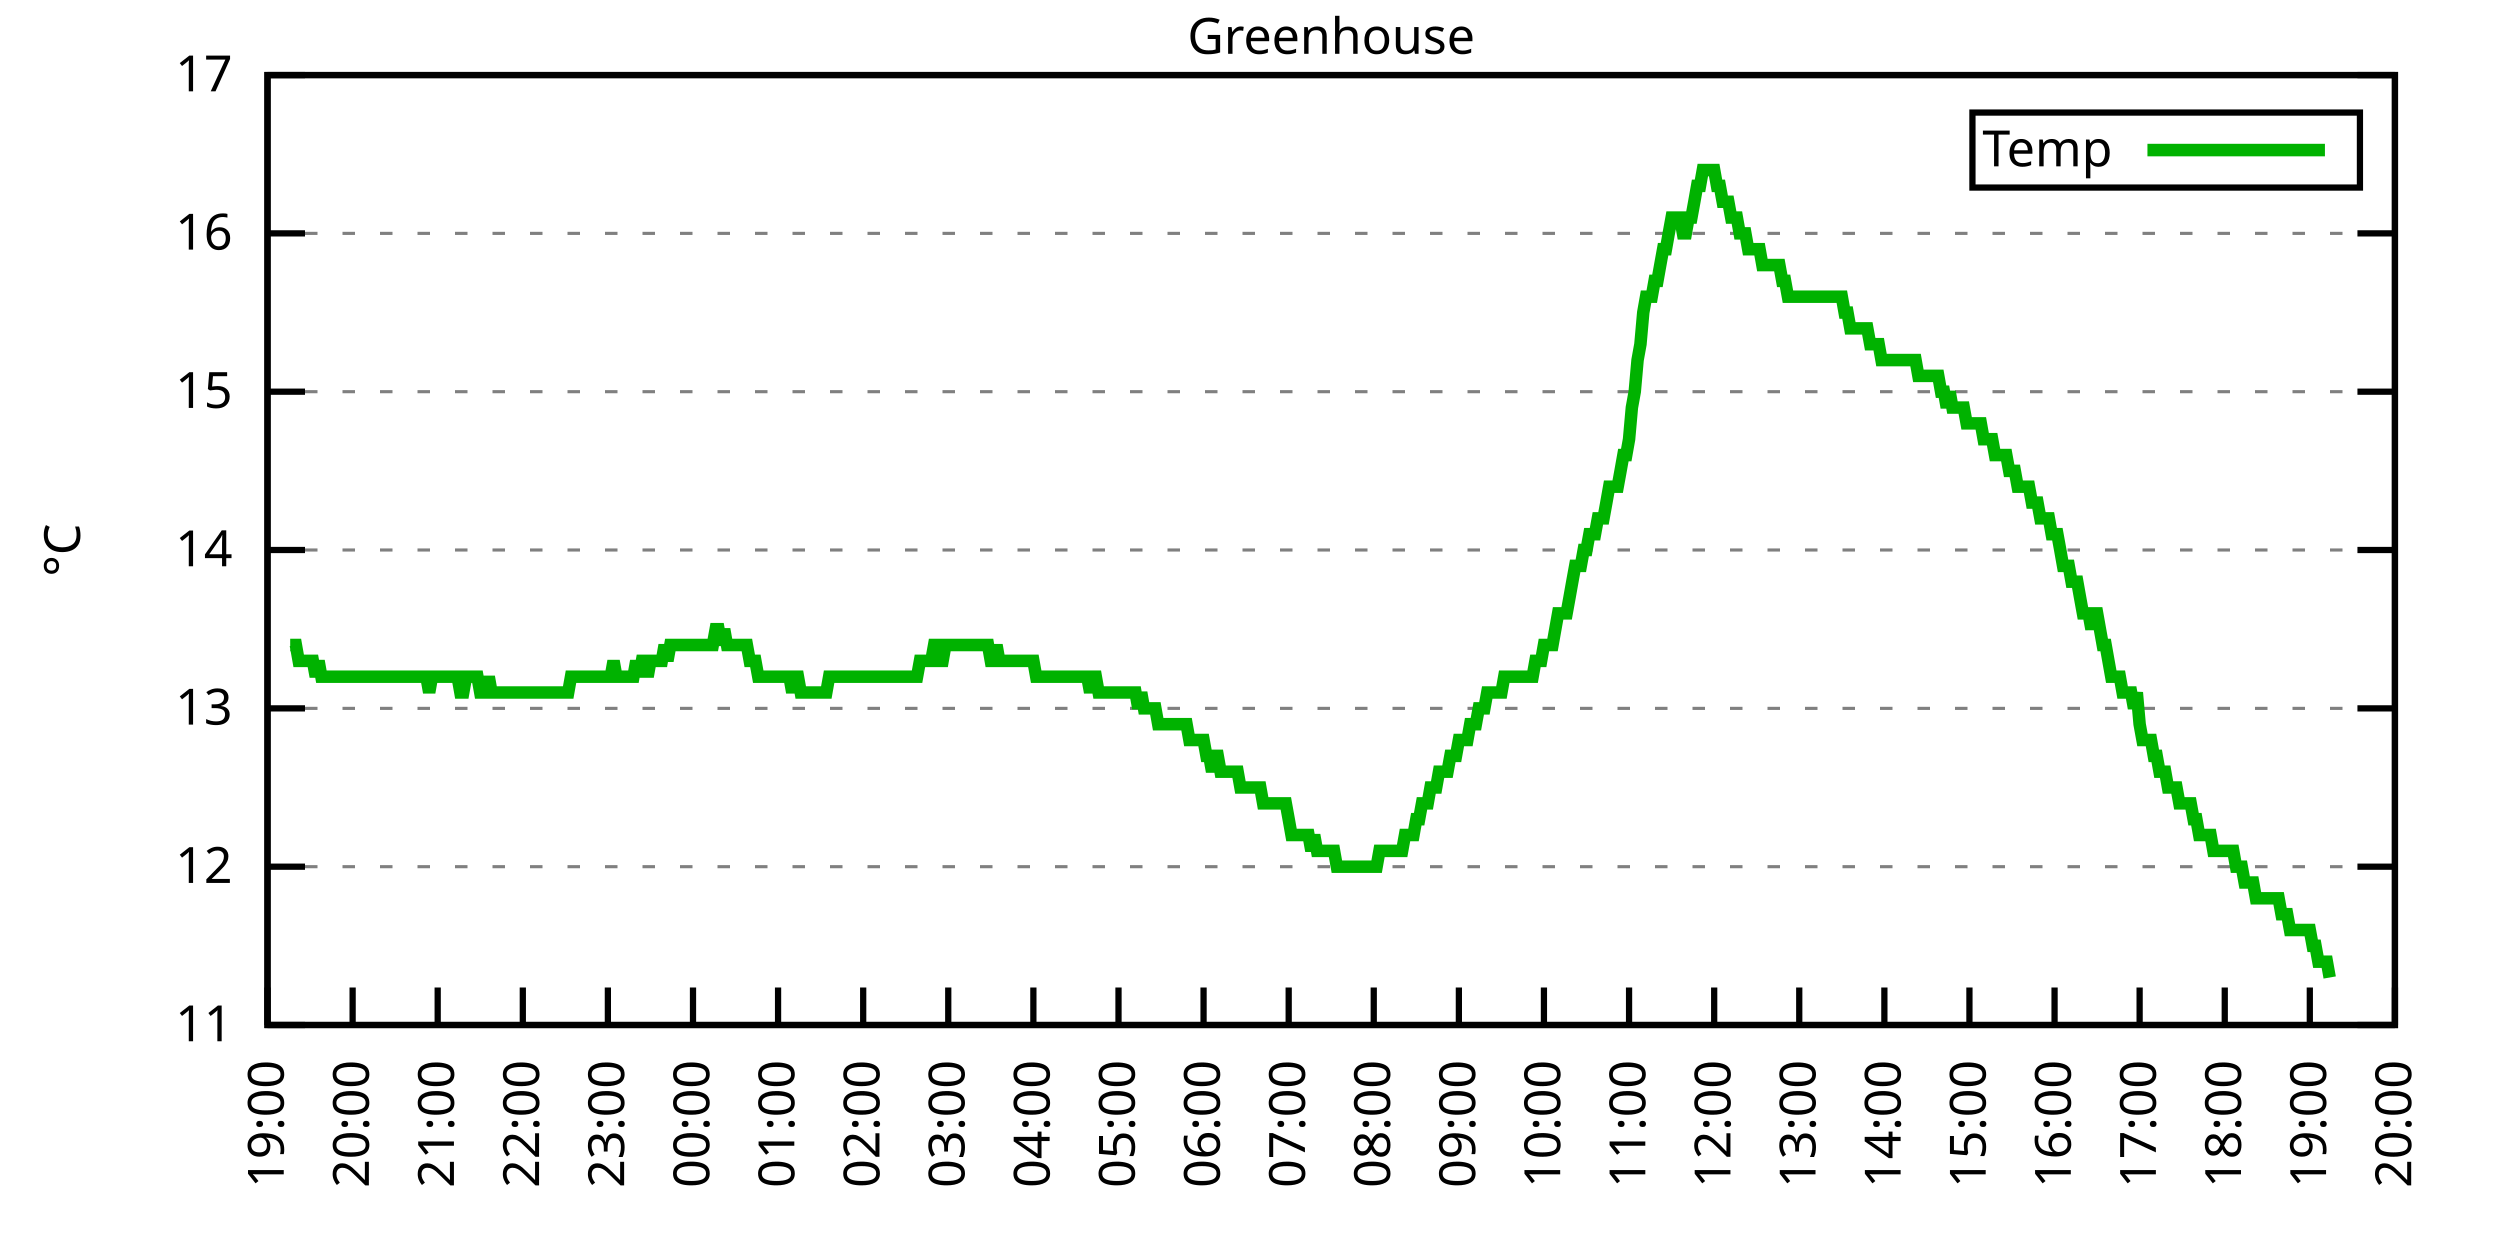
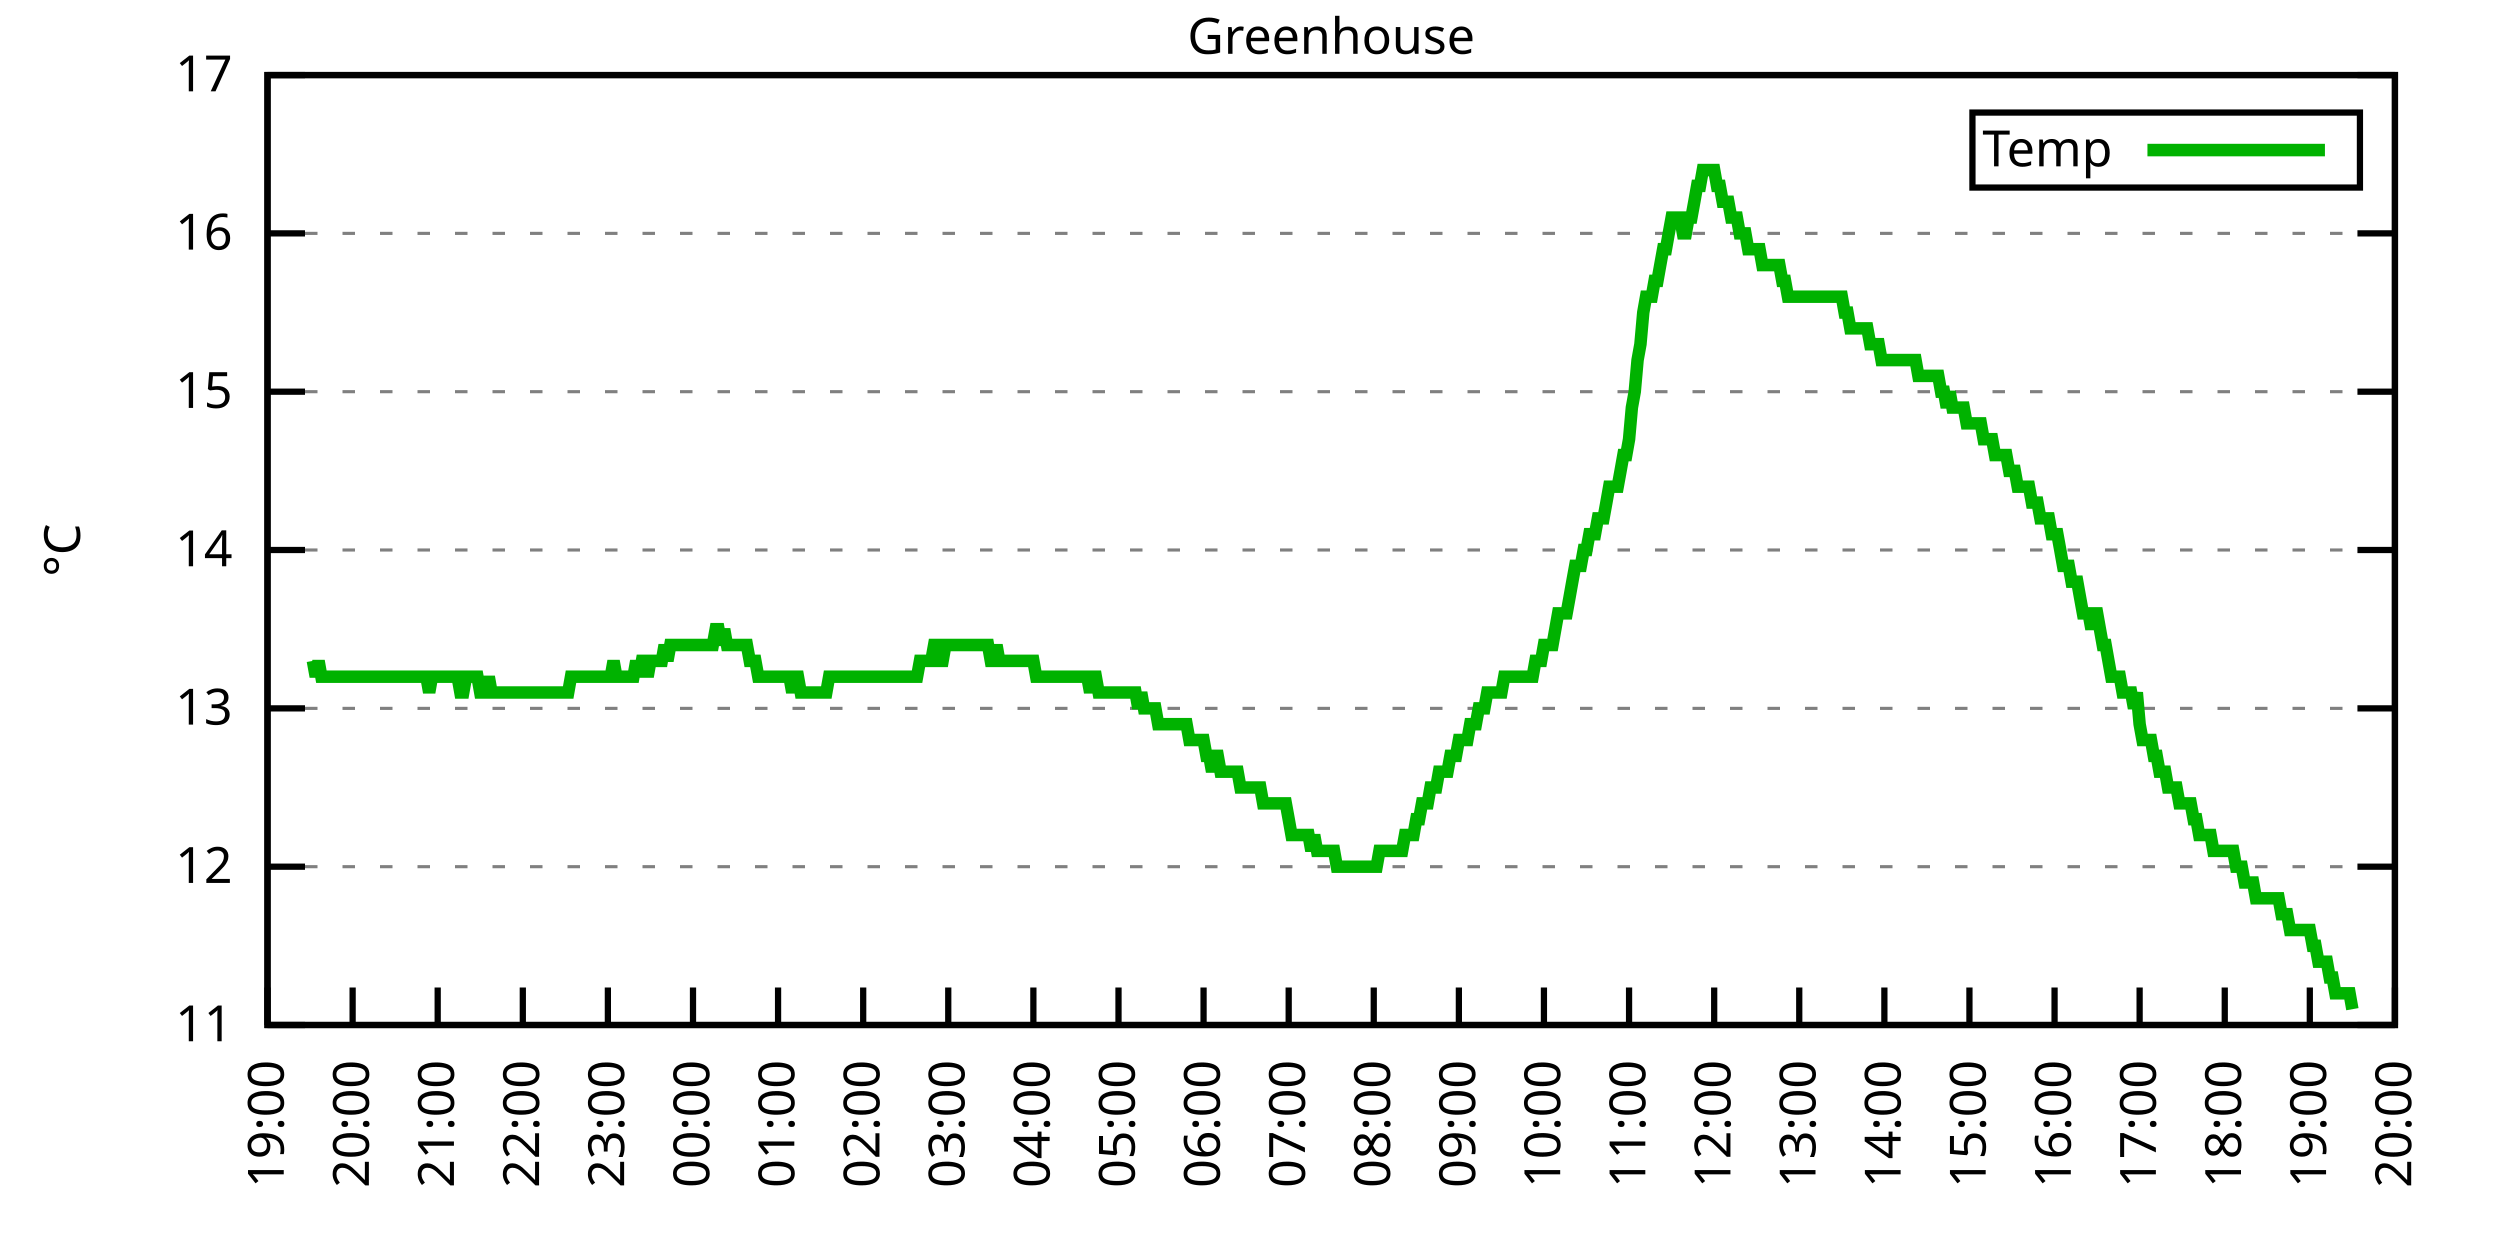
<svg xmlns="http://www.w3.org/2000/svg" xmlns:xlink="http://www.w3.org/1999/xlink" width="400" height="200" viewBox="0 0 400 200">
  <g id="gnuplot_canvas">
    <rect x="0" y="0" width="400" height="200" fill="none" />
    <defs>
      <circle id="gpDot" r="0.5" stroke-width="0.5" stroke="currentColor" />
      <path id="gpPt0" stroke-width="0.333" stroke="currentColor" d="M-1,0 h2 M0,-1 v2" />
      <path id="gpPt1" stroke-width="0.333" stroke="currentColor" d="M-1,-1 L1,1 M1,-1 L-1,1" />
      <path id="gpPt2" stroke-width="0.333" stroke="currentColor" d="M-1,0 L1,0 M0,-1 L0,1 M-1,-1 L1,1 M-1,1 L1,-1" />
      <rect id="gpPt3" stroke-width="0.333" stroke="currentColor" x="-1" y="-1" width="2" height="2" />
      <rect id="gpPt4" stroke-width="0.333" stroke="currentColor" fill="currentColor" x="-1" y="-1" width="2" height="2" />
      <circle id="gpPt5" stroke-width="0.333" stroke="currentColor" cx="0" cy="0" r="1" />
      <use xlink:href="#gpPt5" id="gpPt6" fill="currentColor" stroke="none" />
      <path id="gpPt7" stroke-width="0.333" stroke="currentColor" d="M0,-1.33 L-1.33,0.67 L1.33,0.67 z" />
      <use xlink:href="#gpPt7" id="gpPt8" fill="currentColor" stroke="none" />
      <use xlink:href="#gpPt7" id="gpPt9" stroke="currentColor" transform="rotate(180)" />
      <use xlink:href="#gpPt9" id="gpPt10" fill="currentColor" stroke="none" />
      <use xlink:href="#gpPt3" id="gpPt11" stroke="currentColor" transform="rotate(45)" />
      <use xlink:href="#gpPt11" id="gpPt12" fill="currentColor" stroke="none" />
      <path id="gpPt13" stroke-width="0.333" stroke="currentColor" d="M0,1.330 L1.265,0.411 L0.782,-1.067 L-0.782,-1.076 L-1.265,0.411 z" />
      <use xlink:href="#gpPt13" id="gpPt14" fill="currentColor" stroke="none" />
      <filter id="textbox" filterUnits="objectBoundingBox" x="0" y="0" height="1" width="1">
        <feFlood flood-color="white" flood-opacity="1" result="bgnd" />
        <feComposite in="SourceGraphic" in2="bgnd" operator="atop" />
      </filter>
      <filter id="greybox" filterUnits="objectBoundingBox" x="0" y="0" height="1" width="1">
        <feFlood flood-color="lightgrey" flood-opacity="1" result="grey" />
        <feComposite in="SourceGraphic" in2="grey" operator="atop" />
      </filter>
    </defs>
    <g fill="none" color="white" stroke="currentColor" stroke-width="1.00" stroke-linecap="butt" stroke-linejoin="miter">
</g>
    <g fill="none" color="black" stroke="currentColor" stroke-width="1.00" stroke-linecap="butt" stroke-linejoin="miter">
      <g stroke="none" shape-rendering="crispEdges">
        <polygon fill="rgb(255, 255, 255)" points="42.80,164.00 383.18,164.00 383.18,12.02 42.80,12.02 " />
      </g>
    </g>
    <g fill="none" color="black" stroke="currentColor" stroke-width="1.00" stroke-linecap="butt" stroke-linejoin="miter">
</g>
    <g fill="none" color="black" stroke="black" stroke-width="0.50" stroke-linecap="butt" stroke-linejoin="miter">
</g>
    <g fill="none" color="gray" stroke="currentColor" stroke-width="0.50" stroke-linecap="butt" stroke-linejoin="miter">
      <path stroke="gray" stroke-dasharray="2,4" class="gridline" d="M42.80,164.00 L383.19,164.00  " />
    </g>
    <g fill="none" color="gray" stroke="gray" stroke-width="1.00" stroke-linecap="butt" stroke-linejoin="miter">
</g>
    <g fill="none" color="black" stroke="currentColor" stroke-width="1.00" stroke-linecap="butt" stroke-linejoin="miter">
      <path stroke="black" d="M42.80,164.00 L48.80,164.00 M383.19,164.00 L377.19,164.00  " />
      <g transform="translate(37.20,166.60)" stroke="none" fill="black" font-family="Sans" font-size="8.00" text-anchor="end">
        <text>
          <tspan font-family="Sans"> 11</tspan>
        </text>
      </g>
    </g>
    <g fill="none" color="black" stroke="currentColor" stroke-width="1.00" stroke-linecap="butt" stroke-linejoin="miter">
</g>
    <g fill="none" color="black" stroke="black" stroke-width="0.50" stroke-linecap="butt" stroke-linejoin="miter">
</g>
    <g fill="none" color="gray" stroke="currentColor" stroke-width="0.50" stroke-linecap="butt" stroke-linejoin="miter">
      <path stroke="gray" stroke-dasharray="2,4" class="gridline" d="M42.80,138.67 L383.19,138.67  " />
    </g>
    <g fill="none" color="gray" stroke="gray" stroke-width="1.00" stroke-linecap="butt" stroke-linejoin="miter">
</g>
    <g fill="none" color="black" stroke="currentColor" stroke-width="1.00" stroke-linecap="butt" stroke-linejoin="miter">
      <path stroke="black" d="M42.80,138.67 L48.80,138.67 M383.19,138.67 L377.19,138.67  " />
      <g transform="translate(37.20,141.27)" stroke="none" fill="black" font-family="Sans" font-size="8.00" text-anchor="end">
        <text>
          <tspan font-family="Sans"> 12</tspan>
        </text>
      </g>
    </g>
    <g fill="none" color="black" stroke="currentColor" stroke-width="1.00" stroke-linecap="butt" stroke-linejoin="miter">
</g>
    <g fill="none" color="black" stroke="black" stroke-width="0.50" stroke-linecap="butt" stroke-linejoin="miter">
</g>
    <g fill="none" color="gray" stroke="currentColor" stroke-width="0.50" stroke-linecap="butt" stroke-linejoin="miter">
      <path stroke="gray" stroke-dasharray="2,4" class="gridline" d="M42.80,113.34 L383.19,113.34  " />
    </g>
    <g fill="none" color="gray" stroke="gray" stroke-width="1.00" stroke-linecap="butt" stroke-linejoin="miter">
</g>
    <g fill="none" color="black" stroke="currentColor" stroke-width="1.00" stroke-linecap="butt" stroke-linejoin="miter">
      <path stroke="black" d="M42.80,113.34 L48.80,113.34 M383.19,113.34 L377.19,113.34  " />
      <g transform="translate(37.20,115.94)" stroke="none" fill="black" font-family="Sans" font-size="8.00" text-anchor="end">
        <text>
          <tspan font-family="Sans"> 13</tspan>
        </text>
      </g>
    </g>
    <g fill="none" color="black" stroke="currentColor" stroke-width="1.00" stroke-linecap="butt" stroke-linejoin="miter">
</g>
    <g fill="none" color="black" stroke="black" stroke-width="0.50" stroke-linecap="butt" stroke-linejoin="miter">
</g>
    <g fill="none" color="gray" stroke="currentColor" stroke-width="0.50" stroke-linecap="butt" stroke-linejoin="miter">
      <path stroke="gray" stroke-dasharray="2,4" class="gridline" d="M42.80,88.00 L383.19,88.00  " />
    </g>
    <g fill="none" color="gray" stroke="gray" stroke-width="1.00" stroke-linecap="butt" stroke-linejoin="miter">
</g>
    <g fill="none" color="black" stroke="currentColor" stroke-width="1.00" stroke-linecap="butt" stroke-linejoin="miter">
      <path stroke="black" d="M42.80,88.00 L48.80,88.00 M383.19,88.00 L377.19,88.00  " />
      <g transform="translate(37.20,90.60)" stroke="none" fill="black" font-family="Sans" font-size="8.00" text-anchor="end">
        <text>
          <tspan font-family="Sans"> 14</tspan>
        </text>
      </g>
    </g>
    <g fill="none" color="black" stroke="currentColor" stroke-width="1.00" stroke-linecap="butt" stroke-linejoin="miter">
</g>
    <g fill="none" color="black" stroke="black" stroke-width="0.50" stroke-linecap="butt" stroke-linejoin="miter">
</g>
    <g fill="none" color="gray" stroke="currentColor" stroke-width="0.50" stroke-linecap="butt" stroke-linejoin="miter">
      <path stroke="gray" stroke-dasharray="2,4" class="gridline" d="M42.80,62.67 L383.19,62.67  " />
    </g>
    <g fill="none" color="gray" stroke="gray" stroke-width="1.00" stroke-linecap="butt" stroke-linejoin="miter">
</g>
    <g fill="none" color="black" stroke="currentColor" stroke-width="1.00" stroke-linecap="butt" stroke-linejoin="miter">
      <path stroke="black" d="M42.80,62.67 L48.80,62.67 M383.19,62.67 L377.19,62.67  " />
      <g transform="translate(37.20,65.27)" stroke="none" fill="black" font-family="Sans" font-size="8.00" text-anchor="end">
        <text>
          <tspan font-family="Sans"> 15</tspan>
        </text>
      </g>
    </g>
    <g fill="none" color="black" stroke="currentColor" stroke-width="1.00" stroke-linecap="butt" stroke-linejoin="miter">
</g>
    <g fill="none" color="black" stroke="black" stroke-width="0.50" stroke-linecap="butt" stroke-linejoin="miter">
</g>
    <g fill="none" color="gray" stroke="currentColor" stroke-width="0.50" stroke-linecap="butt" stroke-linejoin="miter">
      <path stroke="gray" stroke-dasharray="2,4" class="gridline" d="M42.80,37.34 L383.19,37.34  " />
    </g>
    <g fill="none" color="gray" stroke="gray" stroke-width="1.00" stroke-linecap="butt" stroke-linejoin="miter">
</g>
    <g fill="none" color="black" stroke="currentColor" stroke-width="1.00" stroke-linecap="butt" stroke-linejoin="miter">
      <path stroke="black" d="M42.80,37.34 L48.80,37.34 M383.19,37.34 L377.19,37.34  " />
      <g transform="translate(37.20,39.94)" stroke="none" fill="black" font-family="Sans" font-size="8.00" text-anchor="end">
        <text>
          <tspan font-family="Sans"> 16</tspan>
        </text>
      </g>
    </g>
    <g fill="none" color="black" stroke="currentColor" stroke-width="1.00" stroke-linecap="butt" stroke-linejoin="miter">
</g>
    <g fill="none" color="black" stroke="black" stroke-width="0.50" stroke-linecap="butt" stroke-linejoin="miter">
</g>
    <g fill="none" color="gray" stroke="currentColor" stroke-width="0.50" stroke-linecap="butt" stroke-linejoin="miter">
      <path stroke="gray" stroke-dasharray="2,4" class="gridline" d="M42.80,12.01 L383.19,12.01  " />
    </g>
    <g fill="none" color="gray" stroke="gray" stroke-width="1.00" stroke-linecap="butt" stroke-linejoin="miter">
</g>
    <g fill="none" color="black" stroke="currentColor" stroke-width="1.00" stroke-linecap="butt" stroke-linejoin="miter">
      <path stroke="black" d="M42.80,12.01 L48.80,12.01 M383.19,12.01 L377.19,12.01  " />
      <g transform="translate(37.20,14.61)" stroke="none" fill="black" font-family="Sans" font-size="8.00" text-anchor="end">
        <text>
          <tspan font-family="Sans"> 17</tspan>
        </text>
      </g>
    </g>
    <g fill="none" color="black" stroke="currentColor" stroke-width="1.00" stroke-linecap="butt" stroke-linejoin="miter">
      <path stroke="black" d="M42.80,164.00 L42.80,158.00  " />
      <g transform="translate(45.40,169.60) rotate(270.00)" stroke="none" fill="black" font-family="Sans" font-size="8.00" text-anchor="end">
        <text>
          <tspan font-family="Sans">19:00</tspan>
        </text>
      </g>
    </g>
    <g fill="none" color="black" stroke="currentColor" stroke-width="1.00" stroke-linecap="butt" stroke-linejoin="miter">
      <path stroke="black" d="M56.42,164.00 L56.42,158.00  " />
      <g transform="translate(59.02,169.60) rotate(270.00)" stroke="none" fill="black" font-family="Sans" font-size="8.00" text-anchor="end">
        <text>
          <tspan font-family="Sans">20:00</tspan>
        </text>
      </g>
    </g>
    <g fill="none" color="black" stroke="currentColor" stroke-width="1.00" stroke-linecap="butt" stroke-linejoin="miter">
      <path stroke="black" d="M70.03,164.00 L70.03,158.00  " />
      <g transform="translate(72.63,169.60) rotate(270.00)" stroke="none" fill="black" font-family="Sans" font-size="8.00" text-anchor="end">
        <text>
          <tspan font-family="Sans">21:00</tspan>
        </text>
      </g>
    </g>
    <g fill="none" color="black" stroke="currentColor" stroke-width="1.00" stroke-linecap="butt" stroke-linejoin="miter">
      <path stroke="black" d="M83.65,164.00 L83.65,158.00  " />
      <g transform="translate(86.25,169.60) rotate(270.00)" stroke="none" fill="black" font-family="Sans" font-size="8.00" text-anchor="end">
        <text>
          <tspan font-family="Sans">22:00</tspan>
        </text>
      </g>
    </g>
    <g fill="none" color="black" stroke="currentColor" stroke-width="1.00" stroke-linecap="butt" stroke-linejoin="miter">
      <path stroke="black" d="M97.26,164.00 L97.26,158.00  " />
      <g transform="translate(99.86,169.60) rotate(270.00)" stroke="none" fill="black" font-family="Sans" font-size="8.00" text-anchor="end">
        <text>
          <tspan font-family="Sans">23:00</tspan>
        </text>
      </g>
    </g>
    <g fill="none" color="black" stroke="currentColor" stroke-width="1.00" stroke-linecap="butt" stroke-linejoin="miter">
      <path stroke="black" d="M110.88,164.00 L110.88,158.00  " />
      <g transform="translate(113.48,169.60) rotate(270.00)" stroke="none" fill="black" font-family="Sans" font-size="8.00" text-anchor="end">
        <text>
          <tspan font-family="Sans">00:00</tspan>
        </text>
      </g>
    </g>
    <g fill="none" color="black" stroke="currentColor" stroke-width="1.00" stroke-linecap="butt" stroke-linejoin="miter">
      <path stroke="black" d="M124.49,164.00 L124.49,158.00  " />
      <g transform="translate(127.09,169.60) rotate(270.00)" stroke="none" fill="black" font-family="Sans" font-size="8.00" text-anchor="end">
        <text>
          <tspan font-family="Sans">01:00</tspan>
        </text>
      </g>
    </g>
    <g fill="none" color="black" stroke="currentColor" stroke-width="1.00" stroke-linecap="butt" stroke-linejoin="miter">
      <path stroke="black" d="M138.11,164.00 L138.11,158.00  " />
      <g transform="translate(140.71,169.60) rotate(270.00)" stroke="none" fill="black" font-family="Sans" font-size="8.00" text-anchor="end">
        <text>
          <tspan font-family="Sans">02:00</tspan>
        </text>
      </g>
    </g>
    <g fill="none" color="black" stroke="currentColor" stroke-width="1.00" stroke-linecap="butt" stroke-linejoin="miter">
      <path stroke="black" d="M151.72,164.00 L151.72,158.00  " />
      <g transform="translate(154.32,169.60) rotate(270.00)" stroke="none" fill="black" font-family="Sans" font-size="8.00" text-anchor="end">
        <text>
          <tspan font-family="Sans">03:00</tspan>
        </text>
      </g>
    </g>
    <g fill="none" color="black" stroke="currentColor" stroke-width="1.00" stroke-linecap="butt" stroke-linejoin="miter">
      <path stroke="black" d="M165.34,164.00 L165.34,158.00  " />
      <g transform="translate(167.94,169.60) rotate(270.00)" stroke="none" fill="black" font-family="Sans" font-size="8.00" text-anchor="end">
        <text>
          <tspan font-family="Sans">04:00</tspan>
        </text>
      </g>
    </g>
    <g fill="none" color="black" stroke="currentColor" stroke-width="1.00" stroke-linecap="butt" stroke-linejoin="miter">
      <path stroke="black" d="M178.96,164.00 L178.96,158.00  " />
      <g transform="translate(181.56,169.60) rotate(270.00)" stroke="none" fill="black" font-family="Sans" font-size="8.00" text-anchor="end">
        <text>
          <tspan font-family="Sans">05:00</tspan>
        </text>
      </g>
    </g>
    <g fill="none" color="black" stroke="currentColor" stroke-width="1.00" stroke-linecap="butt" stroke-linejoin="miter">
      <path stroke="black" d="M192.57,164.00 L192.57,158.00  " />
      <g transform="translate(195.17,169.60) rotate(270.00)" stroke="none" fill="black" font-family="Sans" font-size="8.00" text-anchor="end">
        <text>
          <tspan font-family="Sans">06:00</tspan>
        </text>
      </g>
    </g>
    <g fill="none" color="black" stroke="currentColor" stroke-width="1.00" stroke-linecap="butt" stroke-linejoin="miter">
      <path stroke="black" d="M206.19,164.00 L206.19,158.00  " />
      <g transform="translate(208.79,169.60) rotate(270.00)" stroke="none" fill="black" font-family="Sans" font-size="8.00" text-anchor="end">
        <text>
          <tspan font-family="Sans">07:00</tspan>
        </text>
      </g>
    </g>
    <g fill="none" color="black" stroke="currentColor" stroke-width="1.00" stroke-linecap="butt" stroke-linejoin="miter">
      <path stroke="black" d="M219.80,164.00 L219.80,158.00  " />
      <g transform="translate(222.40,169.60) rotate(270.00)" stroke="none" fill="black" font-family="Sans" font-size="8.00" text-anchor="end">
        <text>
          <tspan font-family="Sans">08:00</tspan>
        </text>
      </g>
    </g>
    <g fill="none" color="black" stroke="currentColor" stroke-width="1.00" stroke-linecap="butt" stroke-linejoin="miter">
      <path stroke="black" d="M233.42,164.00 L233.42,158.00  " />
      <g transform="translate(236.02,169.60) rotate(270.00)" stroke="none" fill="black" font-family="Sans" font-size="8.00" text-anchor="end">
        <text>
          <tspan font-family="Sans">09:00</tspan>
        </text>
      </g>
    </g>
    <g fill="none" color="black" stroke="currentColor" stroke-width="1.00" stroke-linecap="butt" stroke-linejoin="miter">
      <path stroke="black" d="M247.03,164.00 L247.03,158.00  " />
      <g transform="translate(249.63,169.60) rotate(270.00)" stroke="none" fill="black" font-family="Sans" font-size="8.00" text-anchor="end">
        <text>
          <tspan font-family="Sans">10:00</tspan>
        </text>
      </g>
    </g>
    <g fill="none" color="black" stroke="currentColor" stroke-width="1.00" stroke-linecap="butt" stroke-linejoin="miter">
      <path stroke="black" d="M260.65,164.00 L260.65,158.00  " />
      <g transform="translate(263.25,169.60) rotate(270.00)" stroke="none" fill="black" font-family="Sans" font-size="8.00" text-anchor="end">
        <text>
          <tspan font-family="Sans">11:00</tspan>
        </text>
      </g>
    </g>
    <g fill="none" color="black" stroke="currentColor" stroke-width="1.00" stroke-linecap="butt" stroke-linejoin="miter">
      <path stroke="black" d="M274.27,164.00 L274.27,158.00  " />
      <g transform="translate(276.87,169.60) rotate(270.00)" stroke="none" fill="black" font-family="Sans" font-size="8.00" text-anchor="end">
        <text>
          <tspan font-family="Sans">12:00</tspan>
        </text>
      </g>
    </g>
    <g fill="none" color="black" stroke="currentColor" stroke-width="1.00" stroke-linecap="butt" stroke-linejoin="miter">
      <path stroke="black" d="M287.88,164.00 L287.88,158.00  " />
      <g transform="translate(290.48,169.60) rotate(270.00)" stroke="none" fill="black" font-family="Sans" font-size="8.00" text-anchor="end">
        <text>
          <tspan font-family="Sans">13:00</tspan>
        </text>
      </g>
    </g>
    <g fill="none" color="black" stroke="currentColor" stroke-width="1.00" stroke-linecap="butt" stroke-linejoin="miter">
      <path stroke="black" d="M301.50,164.00 L301.50,158.00  " />
      <g transform="translate(304.10,169.60) rotate(270.00)" stroke="none" fill="black" font-family="Sans" font-size="8.00" text-anchor="end">
        <text>
          <tspan font-family="Sans">14:00</tspan>
        </text>
      </g>
    </g>
    <g fill="none" color="black" stroke="currentColor" stroke-width="1.00" stroke-linecap="butt" stroke-linejoin="miter">
      <path stroke="black" d="M315.11,164.00 L315.11,158.00  " />
      <g transform="translate(317.71,169.60) rotate(270.00)" stroke="none" fill="black" font-family="Sans" font-size="8.00" text-anchor="end">
        <text>
          <tspan font-family="Sans">15:00</tspan>
        </text>
      </g>
    </g>
    <g fill="none" color="black" stroke="currentColor" stroke-width="1.00" stroke-linecap="butt" stroke-linejoin="miter">
      <path stroke="black" d="M328.73,164.00 L328.73,158.00  " />
      <g transform="translate(331.33,169.60) rotate(270.00)" stroke="none" fill="black" font-family="Sans" font-size="8.00" text-anchor="end">
        <text>
          <tspan font-family="Sans">16:00</tspan>
        </text>
      </g>
    </g>
    <g fill="none" color="black" stroke="currentColor" stroke-width="1.00" stroke-linecap="butt" stroke-linejoin="miter">
      <path stroke="black" d="M342.34,164.00 L342.34,158.00  " />
      <g transform="translate(344.94,169.60) rotate(270.00)" stroke="none" fill="black" font-family="Sans" font-size="8.00" text-anchor="end">
        <text>
          <tspan font-family="Sans">17:00</tspan>
        </text>
      </g>
    </g>
    <g fill="none" color="black" stroke="currentColor" stroke-width="1.00" stroke-linecap="butt" stroke-linejoin="miter">
      <path stroke="black" d="M355.96,164.00 L355.96,158.00  " />
      <g transform="translate(358.56,169.60) rotate(270.00)" stroke="none" fill="black" font-family="Sans" font-size="8.00" text-anchor="end">
        <text>
          <tspan font-family="Sans">18:00</tspan>
        </text>
      </g>
    </g>
    <g fill="none" color="black" stroke="currentColor" stroke-width="1.00" stroke-linecap="butt" stroke-linejoin="miter">
      <path stroke="black" d="M369.57,164.00 L369.57,158.00  " />
      <g transform="translate(372.17,169.60) rotate(270.00)" stroke="none" fill="black" font-family="Sans" font-size="8.00" text-anchor="end">
        <text>
          <tspan font-family="Sans">19:00</tspan>
        </text>
      </g>
    </g>
    <g fill="none" color="black" stroke="currentColor" stroke-width="1.00" stroke-linecap="butt" stroke-linejoin="miter">
      <path stroke="black" d="M383.19,164.00 L383.19,158.00  " />
      <g transform="translate(385.79,169.60) rotate(270.00)" stroke="none" fill="black" font-family="Sans" font-size="8.00" text-anchor="end">
        <text>
          <tspan font-family="Sans">20:00</tspan>
        </text>
      </g>
    </g>
    <g fill="none" color="black" stroke="currentColor" stroke-width="1.00" stroke-linecap="butt" stroke-linejoin="miter">
</g>
    <g fill="none" color="black" stroke="currentColor" stroke-width="1.00" stroke-linecap="butt" stroke-linejoin="miter">
      <path stroke="black" d="M42.80,12.01 L42.80,164.00 L383.19,164.00 L383.19,12.01 L42.80,12.01 Z  " />
    </g>
    <g fill="none" color="black" stroke="currentColor" stroke-width="1.00" stroke-linecap="butt" stroke-linejoin="miter">
</g>
    <g fill="none" color="black" stroke="currentColor" stroke-width="1.00" stroke-linecap="butt" stroke-linejoin="miter">
      <path stroke="black" d="M315.59,30.01 L315.59,18.01 L377.59,18.01 L377.59,30.01 L315.59,30.01 Z  " />
    </g>
    <g id="Greenhouse_plot_1">
      <g fill="none" color="white" stroke="black" stroke-width="2.00" stroke-linecap="butt" stroke-linejoin="miter">
</g>
      <g fill="none" color="black" stroke="currentColor" stroke-width="2.00" stroke-linecap="butt" stroke-linejoin="miter">
        <g transform="translate(337.99,26.61)" stroke="none" fill="black" font-family="Sans" font-size="8.00" text-anchor="end">
          <text>
            <tspan font-family="Sans">Temp</tspan>
          </text>
        </g>
      </g>
      <g fill="none" color="black" stroke="currentColor" stroke-width="2.00" stroke-linecap="butt" stroke-linejoin="miter">
-         <path stroke="rgb(  0, 178,   0)" d="M343.59,24.01 L371.99,24.01 M46.43,103.20 L46.88,103.20 L47.34,103.20 L47.79,105.74 L48.25,105.74 L48.70,105.74   L49.15,105.74 L49.61,105.74 L50.06,105.74 L50.52,108.27 L50.97,105.74 L51.42,108.27 L51.88,108.27 L52.33,108.27   L52.78,108.27 L53.24,108.27 L53.69,108.27 L54.15,108.27 L54.60,108.27 L55.05,108.27 L55.51,108.27 L55.96,108.27   L56.42,108.27 L56.87,108.27 L57.32,108.27 L57.78,108.27 L58.23,108.27 L58.68,108.27 L59.14,108.27 L59.59,108.27   L60.05,108.27 L60.50,108.27 L60.95,108.27 L61.41,108.27 L61.86,108.27 L62.32,108.27 L62.77,108.27 L63.22,108.27   L63.68,108.27 L64.13,108.27 L64.58,108.27 L65.04,108.27 L65.49,108.27 L65.95,108.27 L66.40,108.27 L66.85,108.27   L67.31,108.27 L67.76,108.27 L68.22,108.27 L68.67,110.80 L69.12,108.27 L69.58,108.27 L70.03,108.27 L70.49,108.27   L70.94,108.27 L71.39,108.27 L71.85,108.27 L72.30,108.27 L72.75,108.27 L73.21,108.27 L73.66,110.80 L74.12,110.80   L74.57,108.27 L75.02,108.27 L75.48,108.27 L75.93,108.27 L76.39,108.27 L76.84,110.80 L77.29,110.80 L77.75,110.80   L78.20,108.27 L78.65,110.80 L79.11,110.80 L79.56,110.80 L80.02,110.80 L80.47,110.80 L80.92,110.80 L81.38,110.80   L81.83,110.80 L82.29,110.80 L82.74,110.80 L83.19,110.80 L83.65,110.80 L84.10,110.80 L84.55,110.80 L85.01,110.80   L85.46,110.80 L85.92,110.80 L86.37,110.80 L86.82,110.80 L87.28,110.80 L87.73,110.80 L88.19,110.80 L88.64,110.80   L89.09,110.80 L89.55,110.80 L90.00,110.80 L90.45,110.80 L90.91,110.80 L91.36,108.27 L91.82,108.27 L92.27,108.27   L92.72,108.27 L93.18,108.27 L93.63,108.27 L94.09,108.27 L94.54,108.27 L94.99,108.27 L95.45,108.27 L95.90,108.27   L96.35,108.27 L96.81,108.27 L97.26,108.27 L97.72,108.27 L98.17,105.74 L98.62,108.27 L99.08,108.27 L99.53,108.27   L99.99,108.27 L100.44,108.27 L100.89,108.27 L101.35,108.27 L101.80,105.74 L102.25,108.27 L102.71,105.74 L103.16,105.74   L103.62,108.27 L104.07,105.74 L104.52,105.74 L104.98,105.74 L105.43,105.74 L105.89,105.74 L106.34,103.20 L106.79,105.74   L107.25,103.20 L107.70,103.20 L108.15,103.20 L108.61,103.20 L109.06,103.20 L109.52,103.20 L109.97,103.20 L110.42,103.20   L110.88,103.20 L111.33,103.20 L111.79,103.20 L112.24,103.20 L112.69,103.20 L113.15,103.20 L113.60,103.20 L114.05,103.20   L114.51,100.67 L114.96,100.67 L115.42,103.20 L115.87,100.67 L116.32,103.20 L116.78,103.20 L117.23,103.20 L117.69,103.20   L118.14,103.20 L118.59,103.20 L119.05,103.20 L119.50,103.20 L119.96,105.74 L120.41,105.74 L120.86,105.74 L121.32,108.27   L121.77,108.27 L122.22,108.27 L122.68,108.27 L123.13,108.27 L123.59,108.27 L124.04,108.27 L124.49,108.27 L124.95,108.27   L125.40,108.27 L125.86,108.27 L126.31,108.27 L126.76,110.80 L127.22,108.27 L127.67,108.27 L128.12,110.80 L128.58,110.80   L129.03,110.80 L129.49,110.80 L129.94,110.80 L130.39,110.80 L130.85,110.80 L131.30,110.80 L131.76,110.80 L132.21,110.80   L132.66,108.27 L133.12,108.27 L133.57,108.27 L134.02,108.27 L134.48,108.27 L134.93,108.27 L135.39,108.27 L135.84,108.27   L136.29,108.27 L136.75,108.27 L137.20,108.27 L137.66,108.27 L138.11,108.27 L138.56,108.27 L139.02,108.27 L139.47,108.27   L139.92,108.27 L140.38,108.27 L140.83,108.27 L141.29,108.27 L141.74,108.27 L142.19,108.27 L142.65,108.27 L143.10,108.27   L143.56,108.27 L144.01,108.27 L144.46,108.27 L144.92,108.27 L145.37,108.27 L145.82,108.27 L146.28,108.27 L146.73,108.27   L147.19,105.74 L147.64,105.74 L148.09,105.74 L148.55,105.74 L149.00,105.74 L149.46,103.20 L149.91,103.20 L150.36,105.74   L150.82,105.74 L151.27,103.20 L151.72,103.20 L152.18,103.20 L152.63,103.20 L153.09,103.20 L153.54,103.20 L153.99,103.20   L154.45,103.20 L154.90,103.20 L155.36,103.20 L155.81,103.20 L156.26,103.20 L156.72,103.20 L157.17,103.20 L157.62,103.20   L158.08,103.20 L158.53,105.74 L158.99,105.74 L159.44,103.20 L159.89,105.74 L160.35,105.74 L160.80,105.74 L161.26,105.74   L161.71,105.74 L162.16,105.74 L162.62,105.74 L163.07,105.74 L163.52,105.74 L163.98,105.74 L164.43,105.74 L164.89,105.74   L165.34,105.74 L165.79,108.27 L166.25,108.27 L166.70,108.27 L167.16,108.27 L167.61,108.27 L168.06,108.27 L168.52,108.27   L168.97,108.27 L169.43,108.27 L169.88,108.27 L170.33,108.27 L170.79,108.27 L171.24,108.27 L171.69,108.27 L172.15,108.27   L172.60,108.27 L173.06,108.27 L173.51,108.27 L173.96,108.27 L174.42,110.80 L174.87,108.27 L175.33,108.27 L175.78,110.80   L176.23,110.80 L176.69,110.80 L177.14,110.80 L177.59,110.80 L178.05,110.80 L178.50,110.80 L178.96,110.80 L179.41,110.80   L179.86,110.80 L180.32,110.80 L180.77,110.80 L181.23,110.80 L181.68,110.80 L182.13,113.34 L182.59,110.80 L183.04,113.34   L183.49,113.34 L183.95,113.34 L184.40,113.34 L184.86,113.34 L185.31,115.87 L185.76,115.87 L186.22,115.87 L186.67,115.87   L187.13,115.87 L187.58,115.87 L188.03,115.87 L188.49,115.87 L188.94,115.87 L189.39,115.87 L189.85,115.87 L190.30,118.40   L190.76,118.40 L191.21,118.40 L191.66,118.40 L192.12,118.40 L192.57,118.40 L193.03,120.94 L193.48,120.94 L193.93,123.47   L194.39,120.94 L194.84,120.94 L195.29,123.47 L195.75,123.47 L196.20,123.47 L196.66,123.47 L197.11,123.47 L197.56,123.47   L198.02,123.47 L198.47,126.00 L198.93,126.00 L199.38,126.00 L199.83,126.00 L200.29,126.00 L200.74,126.00 L201.19,126.00   L201.65,126.00 L202.10,128.54 L202.56,128.54 L203.01,128.54 L203.46,128.54 L203.92,128.54 L204.37,128.54 L204.83,128.54   L205.28,128.54 L205.73,128.54 L206.19,131.07 L206.64,133.60 L207.09,133.60 L207.55,133.60 L208.00,133.60 L208.46,133.60   L208.91,133.60 L209.36,133.60 L209.82,136.14 L210.27,133.60 L210.73,136.14 L211.18,136.14 L211.63,136.14 L212.09,136.14   L212.54,136.14 L213.00,136.14 L213.45,136.14 L213.90,138.67 L214.36,138.67 L214.81,138.67 L215.26,138.67 L215.72,138.67   L216.17,138.67 L216.63,138.67 L217.08,138.67 L217.53,138.67 L217.99,138.67 L218.44,138.67 L218.90,138.67 L219.35,138.67   L219.80,138.67 L220.26,138.67 L220.71,136.14 L221.16,136.14 L221.62,136.14 L222.07,136.14 L222.53,136.14 L222.98,136.14   L223.43,136.14 L223.89,136.14 L224.34,136.14 L224.80,133.60 L225.25,133.60 L225.70,133.60 L226.16,133.60 L226.61,131.07   L227.06,131.07 L227.52,128.54 L227.97,128.54 L228.43,128.54 L228.88,126.00 L229.33,126.00 L229.79,126.00 L230.24,123.47   L230.70,123.47 L231.15,123.47 L231.60,123.47 L232.06,120.94 L232.51,120.94 L232.96,120.94 L233.42,118.40 L233.87,118.40   L234.33,118.40 L234.78,118.40 L235.23,115.87 L235.69,115.87 L236.14,115.87 L236.60,113.34 L237.05,113.34 L237.50,113.34   L237.96,110.80 L238.41,110.80 L238.86,110.80 L239.32,110.80 L239.77,110.80 L240.23,110.80 L240.68,108.27 L241.13,108.27   L241.59,108.27 L242.04,108.27 L242.50,108.27 L242.95,108.27 L243.40,108.27 L243.86,108.27 L244.31,108.27 L244.76,108.27   L245.22,108.27 L245.67,105.74 L246.13,105.74 L246.58,105.74 L247.03,103.20 L247.49,103.20 L247.94,103.20 L248.40,103.20   L248.85,100.67 L249.30,98.14 L249.76,98.14 L250.21,98.14 L250.66,98.14 L251.12,95.60 L251.57,93.07 L252.03,90.54   L252.48,90.54 L252.93,90.54 L253.39,88.00 L253.84,88.00 L254.30,85.47 L254.75,85.47 L255.20,85.47 L255.66,82.94   L256.11,82.94 L256.56,82.94 L257.02,80.41 L257.47,77.87 L257.93,77.87 L258.38,77.87 L258.83,77.87 L259.29,75.34   L259.74,72.81 L260.20,72.81 L260.65,70.27 L261.10,65.21 L261.56,62.67 L262.01,57.61 L262.47,55.07 L262.92,50.01   L263.37,47.47 L263.83,47.47 L264.28,47.47 L264.73,44.94 L265.19,44.94 L265.64,42.41 L266.10,39.87 L266.55,39.87   L267.00,37.34 L267.46,34.81 L267.91,34.81 L268.37,34.81 L268.82,34.81 L269.27,37.34 L269.73,37.34 L270.18,34.81   L270.63,34.81 L271.09,32.28 L271.54,29.74 L272.00,29.74 L272.45,27.21 L272.90,27.21 L273.36,27.21 L273.81,27.21   L274.27,27.21 L274.72,29.74 L275.17,29.74 L275.63,32.28 L276.08,32.28 L276.53,32.28 L276.99,34.81 L277.44,34.81   L277.90,34.81 L278.35,37.34 L278.80,37.34 L279.26,37.34 L279.71,39.87 L280.17,39.87 L280.62,39.87 L281.07,39.87   L281.53,39.87 L281.98,42.41 L282.43,42.41 L282.89,42.41 L283.34,42.41 L283.80,42.41 L284.25,42.41 L284.70,42.41   L285.16,44.94 L285.61,44.94 L286.07,47.47 L286.52,47.47 L286.97,47.47 L287.43,47.47 L287.88,47.47 L288.33,47.47   L288.79,47.47 L289.24,47.47 L289.70,47.47 L290.15,47.47 L290.60,47.47 L291.06,47.47 L291.51,47.47 L291.97,47.47   L292.42,47.47 L292.87,47.47 L293.33,47.47 L293.78,47.47 L294.23,47.47 L294.69,47.47 L295.14,50.01 L295.60,50.01   L296.05,52.54 L296.50,52.54 L296.96,52.54 L297.41,52.54 L297.87,52.54 L298.32,52.54 L298.77,52.54 L299.23,55.07   L299.68,55.07 L300.13,55.07 L300.59,55.07 L301.04,57.61 L301.50,57.61 L301.95,57.61 L302.40,57.61 L302.86,57.61   L303.31,57.61 L303.77,57.61 L304.22,57.61 L304.67,57.61 L305.13,57.61 L305.58,57.61 L306.03,57.61 L306.49,57.61   L306.94,60.14 L307.40,60.14 L307.85,60.14 L308.30,60.14 L308.76,60.14 L309.21,60.14 L309.67,60.14 L310.12,60.14   L310.57,62.67 L311.03,62.67 L311.48,65.21 L311.94,62.67 L312.39,65.21 L312.84,65.21 L313.30,65.21 L313.75,65.21   L314.20,65.21 L314.66,67.74 L315.11,67.74 L315.57,67.74 L316.02,67.74 L316.47,67.74 L316.93,67.74 L317.38,70.27   L317.84,70.27 L318.29,70.27 L318.74,70.27 L319.20,72.81 L319.65,72.81 L320.10,72.81 L320.56,72.81 L321.01,72.81   L321.47,75.34 L321.92,75.34 L322.37,75.34 L322.83,77.87 L323.28,77.87 L323.74,77.87 L324.19,77.87 L324.64,77.87   L325.10,80.41 L325.55,80.41 L326.00,80.41 L326.46,82.94 L326.91,82.94 L327.37,82.94 L327.82,82.94 L328.27,85.47   L328.73,85.47 L329.18,85.47 L329.64,88.00 L330.09,90.54 L330.54,90.54 L331.00,90.54 L331.45,93.07 L331.90,93.07   L332.36,93.07 L332.81,95.60 L333.27,98.14 L333.72,98.14 L334.17,98.14 L334.63,100.67 L335.08,98.14 L335.54,98.14   L335.99,100.67 L336.44,103.20 L336.90,103.20 L337.35,105.74 L337.80,108.27 L338.26,108.27 L338.71,108.27 L339.17,108.27   L339.62,110.80 L340.07,110.80 L340.53,110.80 L340.98,110.80 L341.44,113.34 L341.89,110.80 L342.34,115.87 L342.80,118.40   L343.25,118.40 L343.70,118.40 L344.16,118.40 L344.61,120.94 L345.07,120.94 L345.52,123.47 L345.97,123.47 L346.43,123.47   L346.88,126.00 L347.34,126.00 L347.79,126.00 L348.24,126.00 L348.70,128.54 L349.15,128.54 L349.60,128.54 L350.06,128.54   L350.51,128.54 L350.97,131.07 L351.42,131.07 L351.87,133.60 L352.33,133.60 L352.78,133.60 L353.24,133.60 L353.69,133.60   L354.14,136.14 L354.60,136.14 L355.05,136.14 L355.50,136.14 L355.96,136.14 L356.41,136.14 L356.87,136.14 L357.32,136.14   L357.77,138.67 L358.23,138.67 L358.68,138.67 L359.14,141.20 L359.59,141.20 L360.04,141.20 L360.50,141.20 L360.95,143.73   L361.41,143.73 L361.86,143.73 L362.31,143.73 L362.77,143.73 L363.22,143.73 L363.67,143.73 L364.13,143.73 L364.58,143.73   L365.04,146.27 L365.49,146.27 L365.94,146.27 L366.40,148.80 L366.85,148.80 L367.31,148.80 L367.76,148.80 L368.21,148.80   L368.67,148.80 L369.12,148.80 L369.57,148.80 L370.03,151.33 L370.48,151.33 L370.94,153.87 L371.39,153.87 L371.84,153.87   L372.30,153.87 L372.75,156.40  " />
+         <path stroke="rgb(  0, 178,   0)" d="M343.59,24.01 L371.99,24.01 M50.06,105.74 L50.52,108.27 L50.97,105.74 L51.42,108.27 L51.88,108.27 L52.33,108.27   L52.78,108.27 L53.24,108.27 L53.69,108.27 L54.15,108.27 L54.60,108.27 L55.05,108.27 L55.51,108.27 L55.96,108.27   L56.42,108.27 L56.87,108.27 L57.32,108.27 L57.78,108.27 L58.23,108.27 L58.68,108.27 L59.14,108.27 L59.59,108.27   L60.05,108.27 L60.50,108.27 L60.95,108.27 L61.41,108.27 L61.86,108.27 L62.32,108.27 L62.77,108.27 L63.22,108.27   L63.68,108.27 L64.13,108.27 L64.58,108.27 L65.04,108.27 L65.49,108.27 L65.95,108.27 L66.40,108.27 L66.85,108.27   L67.31,108.27 L67.76,108.27 L68.22,108.27 L68.67,110.80 L69.12,108.27 L69.58,108.27 L70.03,108.27 L70.49,108.27   L70.94,108.27 L71.39,108.27 L71.85,108.27 L72.30,108.27 L72.75,108.27 L73.21,108.27 L73.66,110.80 L74.12,110.80   L74.57,108.27 L75.02,108.27 L75.48,108.27 L75.93,108.27 L76.39,108.27 L76.84,110.80 L77.29,110.80 L77.75,110.80   L78.20,108.27 L78.65,110.80 L79.11,110.80 L79.56,110.80 L80.02,110.80 L80.47,110.80 L80.92,110.80 L81.38,110.80   L81.83,110.80 L82.29,110.80 L82.74,110.80 L83.19,110.80 L83.65,110.80 L84.10,110.80 L84.55,110.80 L85.01,110.80   L85.46,110.80 L85.92,110.80 L86.37,110.80 L86.82,110.80 L87.28,110.80 L87.73,110.80 L88.19,110.80 L88.64,110.80   L89.09,110.80 L89.55,110.80 L90.00,110.80 L90.45,110.80 L90.91,110.80 L91.36,108.27 L91.82,108.27 L92.27,108.27   L92.72,108.27 L93.18,108.27 L93.63,108.27 L94.09,108.27 L94.54,108.27 L94.99,108.27 L95.45,108.27 L95.90,108.27   L96.35,108.27 L96.81,108.27 L97.26,108.27 L97.72,108.27 L98.17,105.74 L98.62,108.27 L99.08,108.27 L99.53,108.27   L99.99,108.27 L100.44,108.27 L100.89,108.27 L101.35,108.27 L101.80,105.74 L102.25,108.27 L102.71,105.74 L103.16,105.74   L103.62,108.27 L104.07,105.74 L104.52,105.74 L104.98,105.74 L105.43,105.74 L105.89,105.74 L106.34,103.20 L106.79,105.74   L107.25,103.20 L107.70,103.20 L108.15,103.20 L108.61,103.20 L109.06,103.20 L109.52,103.20 L109.97,103.20 L110.42,103.20   L110.88,103.20 L111.33,103.20 L111.79,103.20 L112.24,103.20 L112.69,103.20 L113.15,103.20 L113.60,103.20 L114.05,103.20   L114.51,100.67 L114.96,100.67 L115.42,103.20 L115.87,100.67 L116.32,103.20 L116.78,103.20 L117.23,103.20 L117.69,103.20   L118.14,103.20 L118.59,103.20 L119.05,103.20 L119.50,103.20 L119.96,105.74 L120.41,105.74 L120.86,105.74 L121.32,108.27   L121.77,108.27 L122.22,108.27 L122.68,108.27 L123.13,108.27 L123.59,108.27 L124.04,108.27 L124.49,108.27 L124.95,108.27   L125.40,108.27 L125.86,108.27 L126.31,108.27 L126.76,110.80 L127.22,108.27 L127.67,108.27 L128.12,110.80 L128.58,110.80   L129.03,110.80 L129.49,110.80 L129.94,110.80 L130.39,110.80 L130.85,110.80 L131.30,110.80 L131.76,110.80 L132.21,110.80   L132.66,108.27 L133.12,108.27 L133.57,108.27 L134.02,108.27 L134.48,108.27 L134.93,108.27 L135.39,108.27 L135.84,108.27   L136.29,108.27 L136.75,108.27 L137.20,108.27 L137.66,108.27 L138.11,108.27 L138.56,108.27 L139.02,108.27 L139.47,108.27   L139.92,108.27 L140.38,108.27 L140.83,108.27 L141.29,108.27 L141.74,108.27 L142.19,108.27 L142.65,108.27 L143.10,108.27   L143.56,108.27 L144.01,108.27 L144.46,108.27 L144.92,108.27 L145.37,108.27 L145.82,108.27 L146.28,108.27 L146.73,108.27   L147.19,105.74 L147.64,105.74 L148.09,105.74 L148.55,105.74 L149.00,105.74 L149.46,103.20 L149.91,103.20 L150.36,105.74   L150.82,105.74 L151.27,103.20 L151.72,103.20 L152.18,103.20 L152.63,103.20 L153.09,103.20 L153.54,103.20 L153.99,103.20   L154.45,103.20 L154.90,103.20 L155.36,103.20 L155.81,103.20 L156.26,103.20 L156.72,103.20 L157.17,103.20 L157.62,103.20   L158.08,103.20 L158.53,105.74 L158.99,105.74 L159.44,103.20 L159.89,105.74 L160.35,105.74 L160.80,105.74 L161.26,105.74   L161.71,105.74 L162.16,105.74 L162.62,105.74 L163.07,105.74 L163.52,105.74 L163.98,105.74 L164.43,105.74 L164.89,105.74   L165.34,105.74 L165.79,108.27 L166.25,108.27 L166.70,108.27 L167.16,108.27 L167.61,108.27 L168.06,108.27 L168.52,108.27   L168.97,108.27 L169.43,108.27 L169.88,108.27 L170.33,108.27 L170.79,108.27 L171.24,108.27 L171.69,108.27 L172.15,108.27   L172.60,108.27 L173.06,108.27 L173.51,108.27 L173.96,108.27 L174.42,110.80 L174.87,108.27 L175.33,108.27 L175.78,110.80   L176.23,110.80 L176.69,110.80 L177.14,110.80 L177.59,110.80 L178.05,110.80 L178.50,110.80 L178.96,110.80 L179.41,110.80   L179.86,110.80 L180.32,110.80 L180.77,110.80 L181.23,110.80 L181.68,110.80 L182.13,113.34 L182.59,110.80 L183.04,113.34   L183.49,113.34 L183.95,113.34 L184.40,113.34 L184.86,113.34 L185.31,115.87 L185.76,115.87 L186.22,115.87 L186.67,115.87   L187.13,115.87 L187.58,115.87 L188.03,115.87 L188.49,115.87 L188.94,115.87 L189.39,115.87 L189.85,115.87 L190.30,118.40   L190.76,118.40 L191.21,118.40 L191.66,118.40 L192.12,118.40 L192.57,118.40 L193.03,120.94 L193.48,120.94 L193.93,123.47   L194.39,120.94 L194.84,120.94 L195.29,123.47 L195.75,123.47 L196.20,123.47 L196.66,123.47 L197.11,123.47 L197.56,123.47   L198.02,123.47 L198.47,126.00 L198.93,126.00 L199.38,126.00 L199.83,126.00 L200.29,126.00 L200.74,126.00 L201.19,126.00   L201.65,126.00 L202.10,128.54 L202.56,128.54 L203.01,128.54 L203.46,128.54 L203.92,128.54 L204.37,128.54 L204.83,128.54   L205.28,128.54 L205.73,128.54 L206.19,131.07 L206.64,133.60 L207.09,133.60 L207.55,133.60 L208.00,133.60 L208.46,133.60   L208.91,133.60 L209.36,133.60 L209.82,136.14 L210.27,133.60 L210.73,136.14 L211.18,136.14 L211.63,136.14 L212.09,136.14   L212.54,136.14 L213.00,136.14 L213.45,136.14 L213.90,138.67 L214.36,138.67 L214.81,138.67 L215.26,138.67 L215.72,138.67   L216.17,138.67 L216.63,138.67 L217.08,138.67 L217.53,138.67 L217.99,138.67 L218.44,138.67 L218.90,138.67 L219.35,138.67   L219.80,138.67 L220.26,138.67 L220.71,136.14 L221.16,136.14 L221.62,136.14 L222.07,136.14 L222.53,136.14 L222.98,136.14   L223.43,136.14 L223.89,136.14 L224.34,136.14 L224.80,133.60 L225.25,133.60 L225.70,133.60 L226.16,133.60 L226.61,131.07   L227.06,131.07 L227.52,128.54 L227.97,128.54 L228.43,128.54 L228.88,126.00 L229.33,126.00 L229.79,126.00 L230.24,123.47   L230.70,123.47 L231.15,123.47 L231.60,123.47 L232.06,120.94 L232.51,120.94 L232.96,120.94 L233.42,118.40 L233.87,118.40   L234.33,118.40 L234.78,118.40 L235.23,115.87 L235.69,115.87 L236.14,115.87 L236.60,113.34 L237.05,113.34 L237.50,113.34   L237.96,110.80 L238.41,110.80 L238.86,110.80 L239.32,110.80 L239.77,110.80 L240.23,110.80 L240.68,108.27 L241.13,108.27   L241.59,108.27 L242.04,108.27 L242.50,108.27 L242.95,108.27 L243.40,108.27 L243.86,108.27 L244.31,108.27 L244.76,108.27   L245.22,108.27 L245.67,105.74 L246.13,105.74 L246.58,105.74 L247.03,103.20 L247.49,103.20 L247.94,103.20 L248.40,103.20   L248.85,100.67 L249.30,98.14 L249.76,98.14 L250.21,98.14 L250.66,98.14 L251.12,95.60 L251.57,93.07 L252.03,90.54   L252.48,90.54 L252.93,90.54 L253.39,88.00 L253.84,88.00 L254.30,85.47 L254.75,85.47 L255.20,85.47 L255.66,82.94   L256.11,82.94 L256.56,82.94 L257.02,80.41 L257.47,77.87 L257.93,77.87 L258.38,77.87 L258.83,77.87 L259.29,75.34   L259.74,72.81 L260.20,72.81 L260.65,70.27 L261.10,65.21 L261.56,62.67 L262.01,57.61 L262.47,55.07 L262.92,50.01   L263.37,47.47 L263.83,47.47 L264.28,47.47 L264.73,44.94 L265.19,44.94 L265.64,42.41 L266.10,39.87 L266.55,39.87   L267.00,37.34 L267.46,34.81 L267.91,34.81 L268.37,34.81 L268.82,34.81 L269.27,37.34 L269.73,37.34 L270.18,34.81   L270.63,34.81 L271.09,32.28 L271.54,29.74 L272.00,29.74 L272.45,27.21 L272.90,27.21 L273.36,27.21 L273.81,27.21   L274.27,27.21 L274.72,29.74 L275.17,29.74 L275.63,32.28 L276.08,32.28 L276.53,32.28 L276.99,34.81 L277.44,34.81   L277.90,34.81 L278.35,37.34 L278.80,37.34 L279.26,37.34 L279.71,39.87 L280.17,39.87 L280.62,39.87 L281.07,39.87   L281.53,39.87 L281.98,42.41 L282.43,42.41 L282.89,42.41 L283.34,42.41 L283.80,42.41 L284.25,42.41 L284.70,42.41   L285.16,44.94 L285.61,44.94 L286.07,47.47 L286.52,47.47 L286.97,47.47 L287.43,47.47 L287.88,47.47 L288.33,47.47   L288.79,47.47 L289.24,47.47 L289.70,47.47 L290.15,47.47 L290.60,47.47 L291.06,47.47 L291.51,47.47 L291.97,47.47   L292.42,47.47 L292.87,47.47 L293.33,47.47 L293.78,47.47 L294.23,47.47 L294.69,47.47 L295.14,50.01 L295.60,50.01   L296.05,52.54 L296.50,52.54 L296.96,52.54 L297.41,52.54 L297.87,52.54 L298.32,52.54 L298.77,52.54 L299.23,55.07   L299.68,55.07 L300.13,55.07 L300.59,55.07 L301.04,57.61 L301.50,57.61 L301.95,57.61 L302.40,57.61 L302.86,57.61   L303.31,57.61 L303.77,57.61 L304.22,57.61 L304.67,57.61 L305.13,57.61 L305.58,57.61 L306.03,57.61 L306.49,57.61   L306.94,60.14 L307.40,60.14 L307.85,60.14 L308.30,60.14 L308.76,60.14 L309.21,60.14 L309.67,60.14 L310.12,60.14   L310.57,62.67 L311.03,62.67 L311.48,65.21 L311.94,62.67 L312.39,65.21 L312.84,65.21 L313.30,65.21 L313.75,65.21   L314.20,65.21 L314.66,67.74 L315.11,67.74 L315.57,67.74 L316.02,67.74 L316.47,67.74 L316.93,67.74 L317.38,70.27   L317.84,70.27 L318.29,70.27 L318.74,70.27 L319.20,72.81 L319.65,72.81 L320.10,72.81 L320.56,72.81 L321.01,72.81   L321.47,75.34 L321.92,75.34 L322.37,75.34 L322.83,77.87 L323.28,77.87 L323.74,77.87 L324.19,77.87 L324.64,77.87   L325.10,80.41 L325.55,80.41 L326.00,80.41 L326.46,82.94 L326.91,82.94 L327.37,82.94 L327.82,82.94 L328.27,85.47   L328.73,85.47 L329.18,85.47 L329.64,88.00 L330.09,90.54 L330.54,90.54 L331.00,90.54 L331.45,93.07 L331.90,93.07   L332.36,93.07 L332.81,95.60 L333.27,98.14 L333.72,98.14 L334.17,98.14 L334.63,100.67 L335.08,98.14 L335.54,98.14   L335.99,100.67 L336.44,103.20 L336.90,103.20 L337.35,105.74 L337.80,108.27 L338.26,108.27 L338.71,108.27 L339.17,108.27   L339.62,110.80 L340.07,110.80 L340.53,110.80 L340.98,110.80 L341.44,113.34 L341.89,110.80 L342.34,115.87 L342.80,118.40   L343.25,118.40 L343.70,118.40 L344.16,118.40 L344.61,120.94 L345.07,120.94 L345.52,123.47 L345.97,123.47 L346.43,123.47   L346.88,126.00 L347.34,126.00 L347.79,126.00 L348.24,126.00 L348.70,128.54 L349.15,128.54 L349.60,128.54 L350.06,128.54   L350.51,128.54 L350.97,131.07 L351.42,131.07 L351.87,133.60 L352.33,133.60 L352.78,133.60 L353.24,133.60 L353.69,133.60   L354.14,136.14 L354.60,136.14 L355.05,136.14 L355.50,136.14 L355.96,136.14 L356.41,136.14 L356.87,136.14 L357.32,136.14   L357.77,138.67 L358.23,138.67 L358.68,138.67 L359.14,141.20 L359.59,141.20 L360.04,141.20 L360.50,141.20 L360.95,143.73   L361.41,143.73 L361.86,143.73 L362.31,143.73 L362.77,143.73 L363.22,143.73 L363.67,143.73 L364.13,143.73 L364.58,143.73   L365.04,146.27 L365.49,146.27 L365.94,146.27 L366.40,148.80 L366.85,148.80 L367.31,148.80 L367.76,148.80 L368.21,148.80   L368.67,148.80 L369.12,148.80 L369.57,148.80 L370.03,151.33 L370.48,151.33 L370.94,153.87 L371.39,153.87 L371.84,153.87   L372.30,153.87 L372.75,156.40 L373.21,156.40 L373.66,158.93 L374.11,158.93 L374.57,158.93 L375.02,158.93 L375.47,158.93   L375.93,158.93 L376.38,161.47  " />
      </g>
    </g>
    <g fill="none" color="black" stroke="currentColor" stroke-width="2.00" stroke-linecap="butt" stroke-linejoin="miter">
</g>
    <g fill="none" color="black" stroke="black" stroke-width="1.00" stroke-linecap="butt" stroke-linejoin="miter">
</g>
    <g fill="none" color="black" stroke="currentColor" stroke-width="1.00" stroke-linecap="butt" stroke-linejoin="miter">
      <path stroke="black" d="M42.80,12.01 L42.80,164.00 L383.19,164.00 L383.19,12.01 L42.80,12.01 Z  " />
      <g transform="translate(12.80,88.01) rotate(270.00)" stroke="none" fill="black" font-family="Sans" font-size="8.00" text-anchor="middle">
        <text>
          <tspan font-family="Sans">°C</tspan>
        </text>
      </g>
    </g>
    <g fill="none" color="black" stroke="currentColor" stroke-width="1.00" stroke-linecap="butt" stroke-linejoin="miter">
</g>
    <g fill="none" color="black" stroke="currentColor" stroke-width="1.00" stroke-linecap="butt" stroke-linejoin="miter">
      <g transform="translate(212.99,8.61)" stroke="none" fill="black" font-family="Sans" font-size="8.00" text-anchor="middle">
        <text>
          <tspan font-family="Sans">Greenhouse</tspan>
        </text>
      </g>
    </g>
    <g fill="none" color="black" stroke="currentColor" stroke-width="1.00" stroke-linecap="butt" stroke-linejoin="miter">
</g>
  </g>
</svg>
